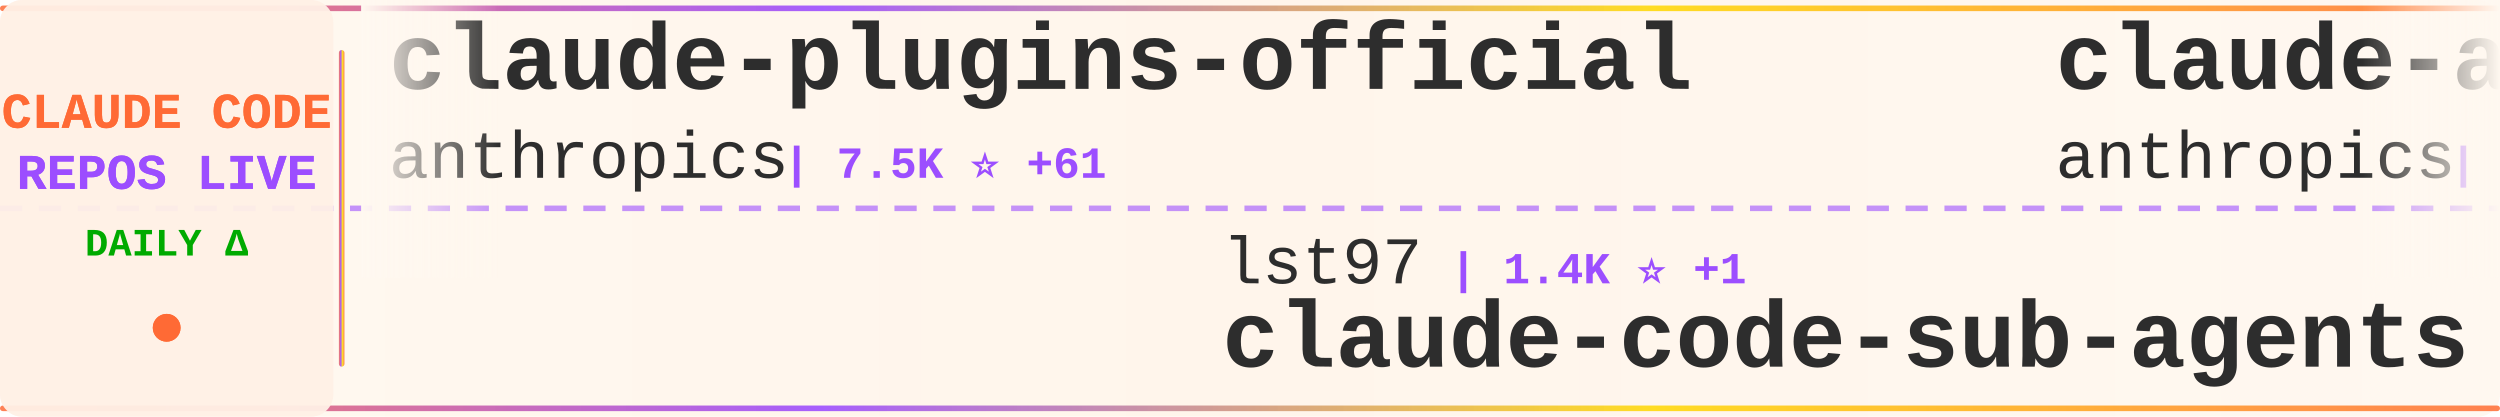
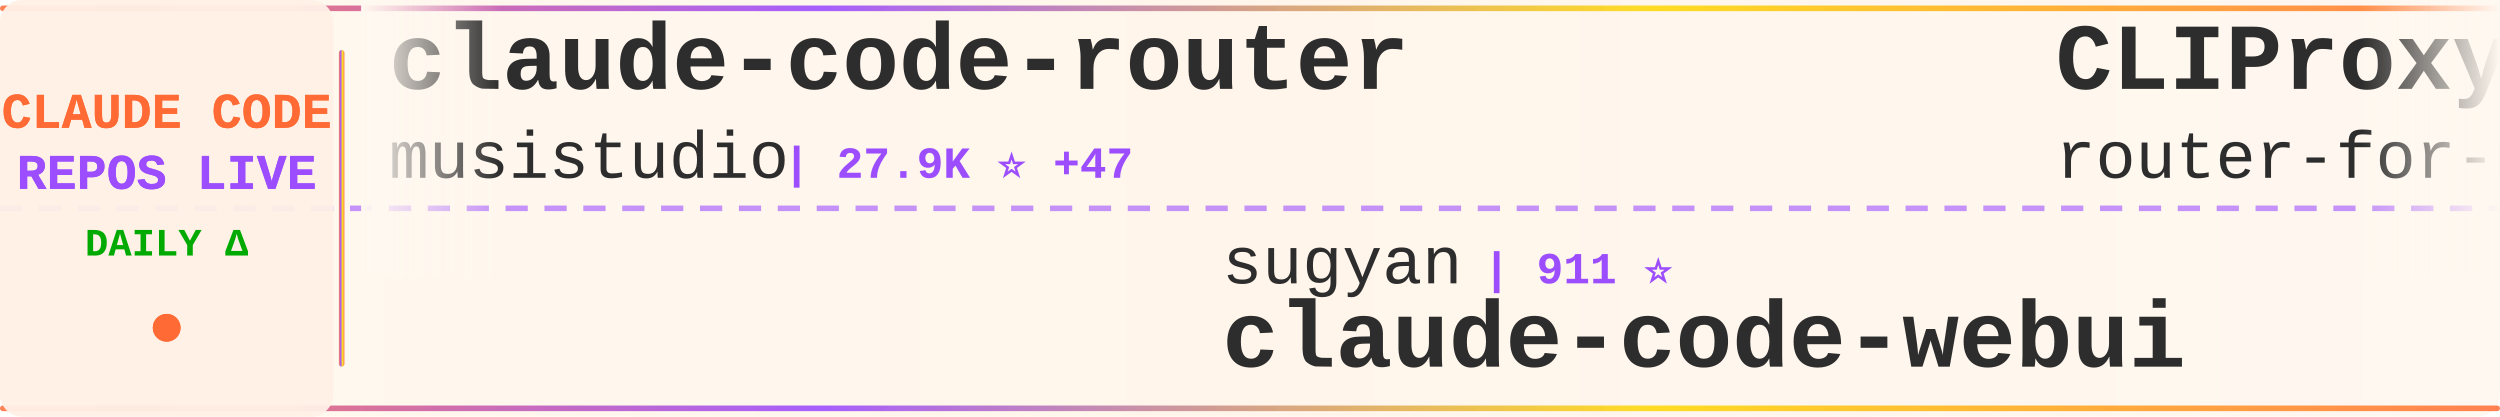
<svg xmlns="http://www.w3.org/2000/svg" width="900" height="150">
  <defs>
    <linearGradient id="tickerBg" x1="0%" y1="0%" x2="100%" y2="0%">
      <stop offset="0%" style="stop-color:#fff8f0;stop-opacity:0.98" />
      <stop offset="50%" style="stop-color:#fff5eb;stop-opacity:1" />
      <stop offset="100%" style="stop-color:#fff8f0;stop-opacity:0.98" />
    </linearGradient>
    <linearGradient id="borderGrad" x1="0%" y1="0%" x2="100%" y2="0%">
      <stop offset="0%" style="stop-color:#FF6B35;stop-opacity:0.85">
        <animate attributeName="stop-opacity" values="0.85;1;0.85" dur="2s" repeatCount="indefinite" />
      </stop>
      <stop offset="33%" style="stop-color:#9C4EFF;stop-opacity:0.9">
        <animate attributeName="stop-opacity" values="0.9;1;0.9" dur="2.2s" repeatCount="indefinite" />
      </stop>
      <stop offset="66%" style="stop-color:#FFD700;stop-opacity:0.85">
        <animate attributeName="stop-opacity" values="0.85;1;0.85" dur="1.8s" repeatCount="indefinite" />
      </stop>
      <stop offset="100%" style="stop-color:#FF6B35;stop-opacity:0.85">
        <animate attributeName="stop-opacity" values="0.85;1;0.85" dur="2s" repeatCount="indefinite" />
      </stop>
    </linearGradient>
    <filter id="textGlow">
      <feGaussianBlur stdDeviation="0.15" result="coloredBlur" />
      <feMerge>
        <feMergeNode in="coloredBlur" />
        <feMergeNode in="SourceGraphic" />
      </feMerge>
    </filter>
    <filter id="metricGlow">
      <feGaussianBlur stdDeviation="0.2" result="coloredBlur" />
      <feMerge>
        <feMergeNode in="coloredBlur" />
        <feMergeNode in="SourceGraphic" />
      </feMerge>
    </filter>
    <linearGradient id="leftFade" x1="0%" y1="0%" x2="100%" y2="0%">
      <stop offset="0%" style="stop-color:#fff8f0;stop-opacity:1" />
      <stop offset="100%" style="stop-color:#fff8f0;stop-opacity:0" />
    </linearGradient>
    <linearGradient id="rightFade" x1="0%" y1="0%" x2="100%" y2="0%">
      <stop offset="0%" style="stop-color:#fff8f0;stop-opacity:0" />
      <stop offset="100%" style="stop-color:#fff8f0;stop-opacity:1" />
    </linearGradient>
  </defs>
  <rect width="900" height="150" fill="url(#tickerBg)" rx="8" />
  <rect x="0" y="2" width="900" height="2" fill="url(#borderGrad)" rx="1" />
  <rect x="0" y="146" width="900" height="2" fill="url(#borderGrad)" rx="1" />
  <line x1="0" y1="75" x2="900" y2="75" stroke="#9C4EFF" stroke-width="2" stroke-dasharray="8 6" opacity="0.6" />
  <rect x="0" y="0" width="120" height="150" fill="#fff0e6" opacity="0.95" rx="8" />
  <text x="60" y="46" font-family="'Courier New', monospace" font-size="18" font-weight="bold" fill="#FF6B35" text-anchor="middle" filter="url(#textGlow)">
    CLAUDE CODE
  </text>
  <text x="60" y="68" font-family="'Courier New', monospace" font-size="18" font-weight="bold" fill="#9C4EFF" text-anchor="middle" filter="url(#textGlow)">
    REPOS LIVE
  </text>
  <text x="60" y="92" font-family="'Courier New', monospace" font-size="14" font-weight="bold" fill="#00aa00" text-anchor="middle">
    DAILY Δ
  </text>
  <circle cx="60" cy="118" r="5" fill="#FF6B35" filter="url(#metricGlow)">
    <animate attributeName="r" values="4;6;4" dur="1.5s" repeatCount="indefinite" />
    <animate attributeName="opacity" values="0.6;1;0.6" dur="1.5s" repeatCount="indefinite" />
  </circle>
  <rect x="122" y="18" width="2" height="114" fill="url(#borderGrad)" rx="1" />
  <clipPath id="tickerClip">
    <rect x="130" y="0" width="770" height="150" />
  </clipPath>
  <g clip-path="url(#tickerClip)">
    <g id="tickerItems">
      <animateTransform attributeName="transform" attributeType="XML" type="translate" from="0 0" to="-3000 0" dur="54s" repeatCount="indefinite" />
      <g transform="translate(0, 0)">
-         <text x="140" y="32" font-family="'Courier New', monospace" font-size="34" font-weight="bold" fill="#2d2d2d">claude-plugins-official</text>
-         <text x="140" y="64" font-family="'Courier New', monospace" font-size="24" font-weight="normal" fill="#2d2d2d" opacity="1.0">anthropics</text>
-         <text x="282" y="64" font-family="'Courier New', monospace" font-size="16" font-weight="bold" fill="#9C4EFF"> | 7.5K ⭐ +61</text>
+         <text x="140" y="32" font-family="'Courier New', monospace" font-size="34" font-weight="bold" fill="#2d2d2d">claude-code-router</text>
+         <text x="140" y="64" font-family="'Courier New', monospace" font-size="24" font-weight="normal" fill="#2d2d2d" opacity="1.0">musistudio</text>
+         <text x="282" y="64" font-family="'Courier New', monospace" font-size="16" font-weight="bold" fill="#9C4EFF"> | 27.9K ⭐ +47</text>
      </g>
      <g transform="translate(300, 0)">
-         <text x="140" y="102" font-family="'Courier New', monospace" font-size="24" font-weight="normal" fill="#2d2d2d" opacity="1.0">lst97</text>
-         <text x="222" y="102" font-family="'Courier New', monospace" font-size="16" font-weight="bold" fill="#9C4EFF"> | 1.4K ⭐ +1</text>
-         <text x="140" y="132" font-family="'Courier New', monospace" font-size="34" font-weight="bold" fill="#2d2d2d">claude-code-sub-agents</text>
+         <text x="140" y="102" font-family="'Courier New', monospace" font-size="24" font-weight="normal" fill="#2d2d2d" opacity="1.0">sugyan</text>
+         <text x="234" y="102" font-family="'Courier New', monospace" font-size="16" font-weight="bold" fill="#9C4EFF"> | 911 ⭐</text>
+         <text x="140" y="132" font-family="'Courier New', monospace" font-size="34" font-weight="bold" fill="#2d2d2d">claude-code-webui</text>
      </g>
      <g transform="translate(600, 0)">
-         <text x="140" y="32" font-family="'Courier New', monospace" font-size="34" font-weight="bold" fill="#2d2d2d">claude-agent-sdk-python</text>
-         <text x="140" y="64" font-family="'Courier New', monospace" font-size="24" font-weight="normal" fill="#2d2d2d" opacity="1.0">anthropics</text>
-         <text x="282" y="64" font-family="'Courier New', monospace" font-size="16" font-weight="bold" fill="#9C4EFF"> | 4.8K ⭐ +14</text>
+         <text x="140" y="32" font-family="'Courier New', monospace" font-size="34" font-weight="bold" fill="#2d2d2d">CLIProxyAPI</text>
+         <text x="140" y="64" font-family="'Courier New', monospace" font-size="24" font-weight="normal" fill="#2d2d2d" opacity="1.0">router-for-me</text>
+         <text x="318" y="64" font-family="'Courier New', monospace" font-size="16" font-weight="bold" fill="#9C4EFF"> | 10.7K ⭐ +94</text>
      </g>
      <g transform="translate(900, 0)">
-         <text x="140" y="102" font-family="'Courier New', monospace" font-size="24" font-weight="normal" fill="#2d2d2d" opacity="1.0">revfactory</text>
-         <text x="282" y="102" font-family="'Courier New', monospace" font-size="16" font-weight="bold" fill="#9C4EFF"> | 754 ⭐</text>
-         <text x="140" y="132" font-family="'Courier New', monospace" font-size="34" font-weight="bold" fill="#2d2d2d">claude-code-mastering</text>
+         <text x="140" y="102" font-family="'Courier New', monospace" font-size="24" font-weight="normal" fill="#2d2d2d" opacity="1.0">ericbuess</text>
+         <text x="270" y="102" font-family="'Courier New', monospace" font-size="16" font-weight="bold" fill="#9C4EFF"> | 681 ⭐ +1</text>
+         <text x="140" y="132" font-family="'Courier New', monospace" font-size="34" font-weight="bold" fill="#2d2d2d">claude-code-docs</text>
      </g>
      <g transform="translate(1200, 0)">
-         <text x="140" y="32" font-family="'Courier New', monospace" font-size="34" font-weight="bold" fill="#2d2d2d">claude-code-base-action</text>
-         <text x="140" y="64" font-family="'Courier New', monospace" font-size="24" font-weight="normal" fill="#2d2d2d" opacity="1.0">anthropics</text>
-         <text x="282" y="64" font-family="'Courier New', monospace" font-size="16" font-weight="bold" fill="#9C4EFF"> | 575 ⭐ +1</text>
+         <text x="140" y="32" font-family="'Courier New', monospace" font-size="34" font-weight="bold" fill="#2d2d2d">browser-use</text>
+         <text x="140" y="64" font-family="'Courier New', monospace" font-size="24" font-weight="normal" fill="#2d2d2d" opacity="1.0">browser-use</text>
+         <text x="294" y="64" font-family="'Courier New', monospace" font-size="16" font-weight="bold" fill="#9C4EFF"> | 78.4K ⭐ +56</text>
      </g>
      <g transform="translate(1500, 0)">
-         <text x="140" y="102" font-family="'Courier New', monospace" font-size="24" font-weight="normal" fill="#2d2d2d" opacity="1.0">router-for-me</text>
-         <text x="318" y="102" font-family="'Courier New', monospace" font-size="16" font-weight="bold" fill="#9C4EFF"> | 10.6K ⭐ +95</text>
-         <text x="140" y="132" font-family="'Courier New', monospace" font-size="34" font-weight="bold" fill="#2d2d2d">CLIProxyAPI</text>
+         <text x="140" y="102" font-family="'Courier New', monospace" font-size="24" font-weight="normal" fill="#2d2d2d" opacity="1.0">manzaltu</text>
+         <text x="258" y="102" font-family="'Courier New', monospace" font-size="16" font-weight="bold" fill="#9C4EFF"> | 1.3K ⭐ +3</text>
+         <text x="140" y="132" font-family="'Courier New', monospace" font-size="34" font-weight="bold" fill="#2d2d2d">claude-code-ide.el</text>
      </g>
      <g transform="translate(1800, 0)">
-         <text x="140" y="32" font-family="'Courier New', monospace" font-size="34" font-weight="bold" fill="#2d2d2d">claude-code</text>
-         <text x="140" y="64" font-family="'Courier New', monospace" font-size="24" font-weight="normal" fill="#2d2d2d" opacity="1.0">MadAppGang</text>
-         <text x="282" y="64" font-family="'Courier New', monospace" font-size="16" font-weight="bold" fill="#9C4EFF"> | 229 ⭐ +2</text>
+         <text x="140" y="32" font-family="'Courier New', monospace" font-size="34" font-weight="bold" fill="#2d2d2d">wechat-bot</text>
+         <text x="140" y="64" font-family="'Courier New', monospace" font-size="24" font-weight="normal" fill="#2d2d2d" opacity="1.0">cixingguangming55555</text>
+         <text x="402" y="64" font-family="'Courier New', monospace" font-size="16" font-weight="bold" fill="#9C4EFF"> | 2.5K ⭐</text>
      </g>
      <g transform="translate(2100, 0)">
-         <text x="140" y="102" font-family="'Courier New', monospace" font-size="24" font-weight="normal" fill="#2d2d2d" opacity="1.0">wshobson</text>
-         <text x="258" y="102" font-family="'Courier New', monospace" font-size="16" font-weight="bold" fill="#9C4EFF"> | 28.6K ⭐ +57</text>
-         <text x="140" y="132" font-family="'Courier New', monospace" font-size="34" font-weight="bold" fill="#2d2d2d">agents</text>
+         <text x="140" y="102" font-family="'Courier New', monospace" font-size="24" font-weight="normal" fill="#2d2d2d" opacity="1.0">wasabeef</text>
+         <text x="258" y="102" font-family="'Courier New', monospace" font-size="16" font-weight="bold" fill="#9C4EFF"> | 1.0K ⭐ +1</text>
+         <text x="140" y="132" font-family="'Courier New', monospace" font-size="34" font-weight="bold" fill="#2d2d2d">claude-code-cookbook</text>
      </g>
      <g transform="translate(2400, 0)">
-         <text x="140" y="32" font-family="'Courier New', monospace" font-size="34" font-weight="bold" fill="#2d2d2d">ClaudeCodeAgents</text>
-         <text x="140" y="64" font-family="'Courier New', monospace" font-size="24" font-weight="normal" fill="#2d2d2d" opacity="1.0">darcyegb</text>
-         <text x="258" y="64" font-family="'Courier New', monospace" font-size="16" font-weight="bold" fill="#9C4EFF"> | 550 ⭐ +1</text>
+         <text x="140" y="32" font-family="'Courier New', monospace" font-size="34" font-weight="bold" fill="#2d2d2d">claude-code-configs</text>
+         <text x="140" y="64" font-family="'Courier New', monospace" font-size="24" font-weight="normal" fill="#2d2d2d" opacity="1.0">Matt-Dionis</text>
+         <text x="294" y="64" font-family="'Courier New', monospace" font-size="16" font-weight="bold" fill="#9C4EFF"> | 615 ⭐</text>
      </g>
      <g transform="translate(2700, 0)">
-         <text x="140" y="102" font-family="'Courier New', monospace" font-size="24" font-weight="normal" fill="#2d2d2d" opacity="1.0">diet103</text>
-         <text x="246" y="102" font-family="'Courier New', monospace" font-size="16" font-weight="bold" fill="#9C4EFF"> | 8.9K ⭐ +6</text>
-         <text x="140" y="132" font-family="'Courier New', monospace" font-size="34" font-weight="bold" fill="#2d2d2d">claude-code-infrastructu...</text>
+         <text x="140" y="102" font-family="'Courier New', monospace" font-size="24" font-weight="normal" fill="#2d2d2d" opacity="1.0">MadAppGang</text>
+         <text x="282" y="102" font-family="'Courier New', monospace" font-size="16" font-weight="bold" fill="#9C4EFF"> | 229 ⭐ +2</text>
+         <text x="140" y="132" font-family="'Courier New', monospace" font-size="34" font-weight="bold" fill="#2d2d2d">claude-code</text>
      </g>
      <g transform="translate(3000, 0)">
-         <text x="140" y="32" font-family="'Courier New', monospace" font-size="34" font-weight="bold" fill="#2d2d2d">claude-plugins-official</text>
-         <text x="140" y="64" font-family="'Courier New', monospace" font-size="24" font-weight="normal" fill="#2d2d2d" opacity="1.0">anthropics</text>
-         <text x="282" y="64" font-family="'Courier New', monospace" font-size="16" font-weight="bold" fill="#9C4EFF"> | 7.5K ⭐ +61</text>
+         <text x="140" y="32" font-family="'Courier New', monospace" font-size="34" font-weight="bold" fill="#2d2d2d">claude-code-router</text>
+         <text x="140" y="64" font-family="'Courier New', monospace" font-size="24" font-weight="normal" fill="#2d2d2d" opacity="1.0">musistudio</text>
+         <text x="282" y="64" font-family="'Courier New', monospace" font-size="16" font-weight="bold" fill="#9C4EFF"> | 27.9K ⭐ +47</text>
      </g>
      <g transform="translate(3300, 0)">
-         <text x="140" y="102" font-family="'Courier New', monospace" font-size="24" font-weight="normal" fill="#2d2d2d" opacity="1.0">lst97</text>
-         <text x="222" y="102" font-family="'Courier New', monospace" font-size="16" font-weight="bold" fill="#9C4EFF"> | 1.4K ⭐ +1</text>
-         <text x="140" y="132" font-family="'Courier New', monospace" font-size="34" font-weight="bold" fill="#2d2d2d">claude-code-sub-agents</text>
+         <text x="140" y="102" font-family="'Courier New', monospace" font-size="24" font-weight="normal" fill="#2d2d2d" opacity="1.0">sugyan</text>
+         <text x="234" y="102" font-family="'Courier New', monospace" font-size="16" font-weight="bold" fill="#9C4EFF"> | 911 ⭐</text>
+         <text x="140" y="132" font-family="'Courier New', monospace" font-size="34" font-weight="bold" fill="#2d2d2d">claude-code-webui</text>
      </g>
      <g transform="translate(3600, 0)">
-         <text x="140" y="32" font-family="'Courier New', monospace" font-size="34" font-weight="bold" fill="#2d2d2d">claude-agent-sdk-python</text>
-         <text x="140" y="64" font-family="'Courier New', monospace" font-size="24" font-weight="normal" fill="#2d2d2d" opacity="1.0">anthropics</text>
-         <text x="282" y="64" font-family="'Courier New', monospace" font-size="16" font-weight="bold" fill="#9C4EFF"> | 4.8K ⭐ +14</text>
+         <text x="140" y="32" font-family="'Courier New', monospace" font-size="34" font-weight="bold" fill="#2d2d2d">CLIProxyAPI</text>
+         <text x="140" y="64" font-family="'Courier New', monospace" font-size="24" font-weight="normal" fill="#2d2d2d" opacity="1.0">router-for-me</text>
+         <text x="318" y="64" font-family="'Courier New', monospace" font-size="16" font-weight="bold" fill="#9C4EFF"> | 10.7K ⭐ +94</text>
      </g>
      <g transform="translate(3900, 0)">
-         <text x="140" y="102" font-family="'Courier New', monospace" font-size="24" font-weight="normal" fill="#2d2d2d" opacity="1.0">revfactory</text>
-         <text x="282" y="102" font-family="'Courier New', monospace" font-size="16" font-weight="bold" fill="#9C4EFF"> | 754 ⭐</text>
-         <text x="140" y="132" font-family="'Courier New', monospace" font-size="34" font-weight="bold" fill="#2d2d2d">claude-code-mastering</text>
+         <text x="140" y="102" font-family="'Courier New', monospace" font-size="24" font-weight="normal" fill="#2d2d2d" opacity="1.0">ericbuess</text>
+         <text x="270" y="102" font-family="'Courier New', monospace" font-size="16" font-weight="bold" fill="#9C4EFF"> | 681 ⭐ +1</text>
+         <text x="140" y="132" font-family="'Courier New', monospace" font-size="34" font-weight="bold" fill="#2d2d2d">claude-code-docs</text>
      </g>
    </g>
  </g>
  <rect x="130" y="0" width="50" height="100" fill="url(#leftFade)" />
  <rect x="850" y="0" width="50" height="100" fill="url(#rightFade)" />
</svg>
